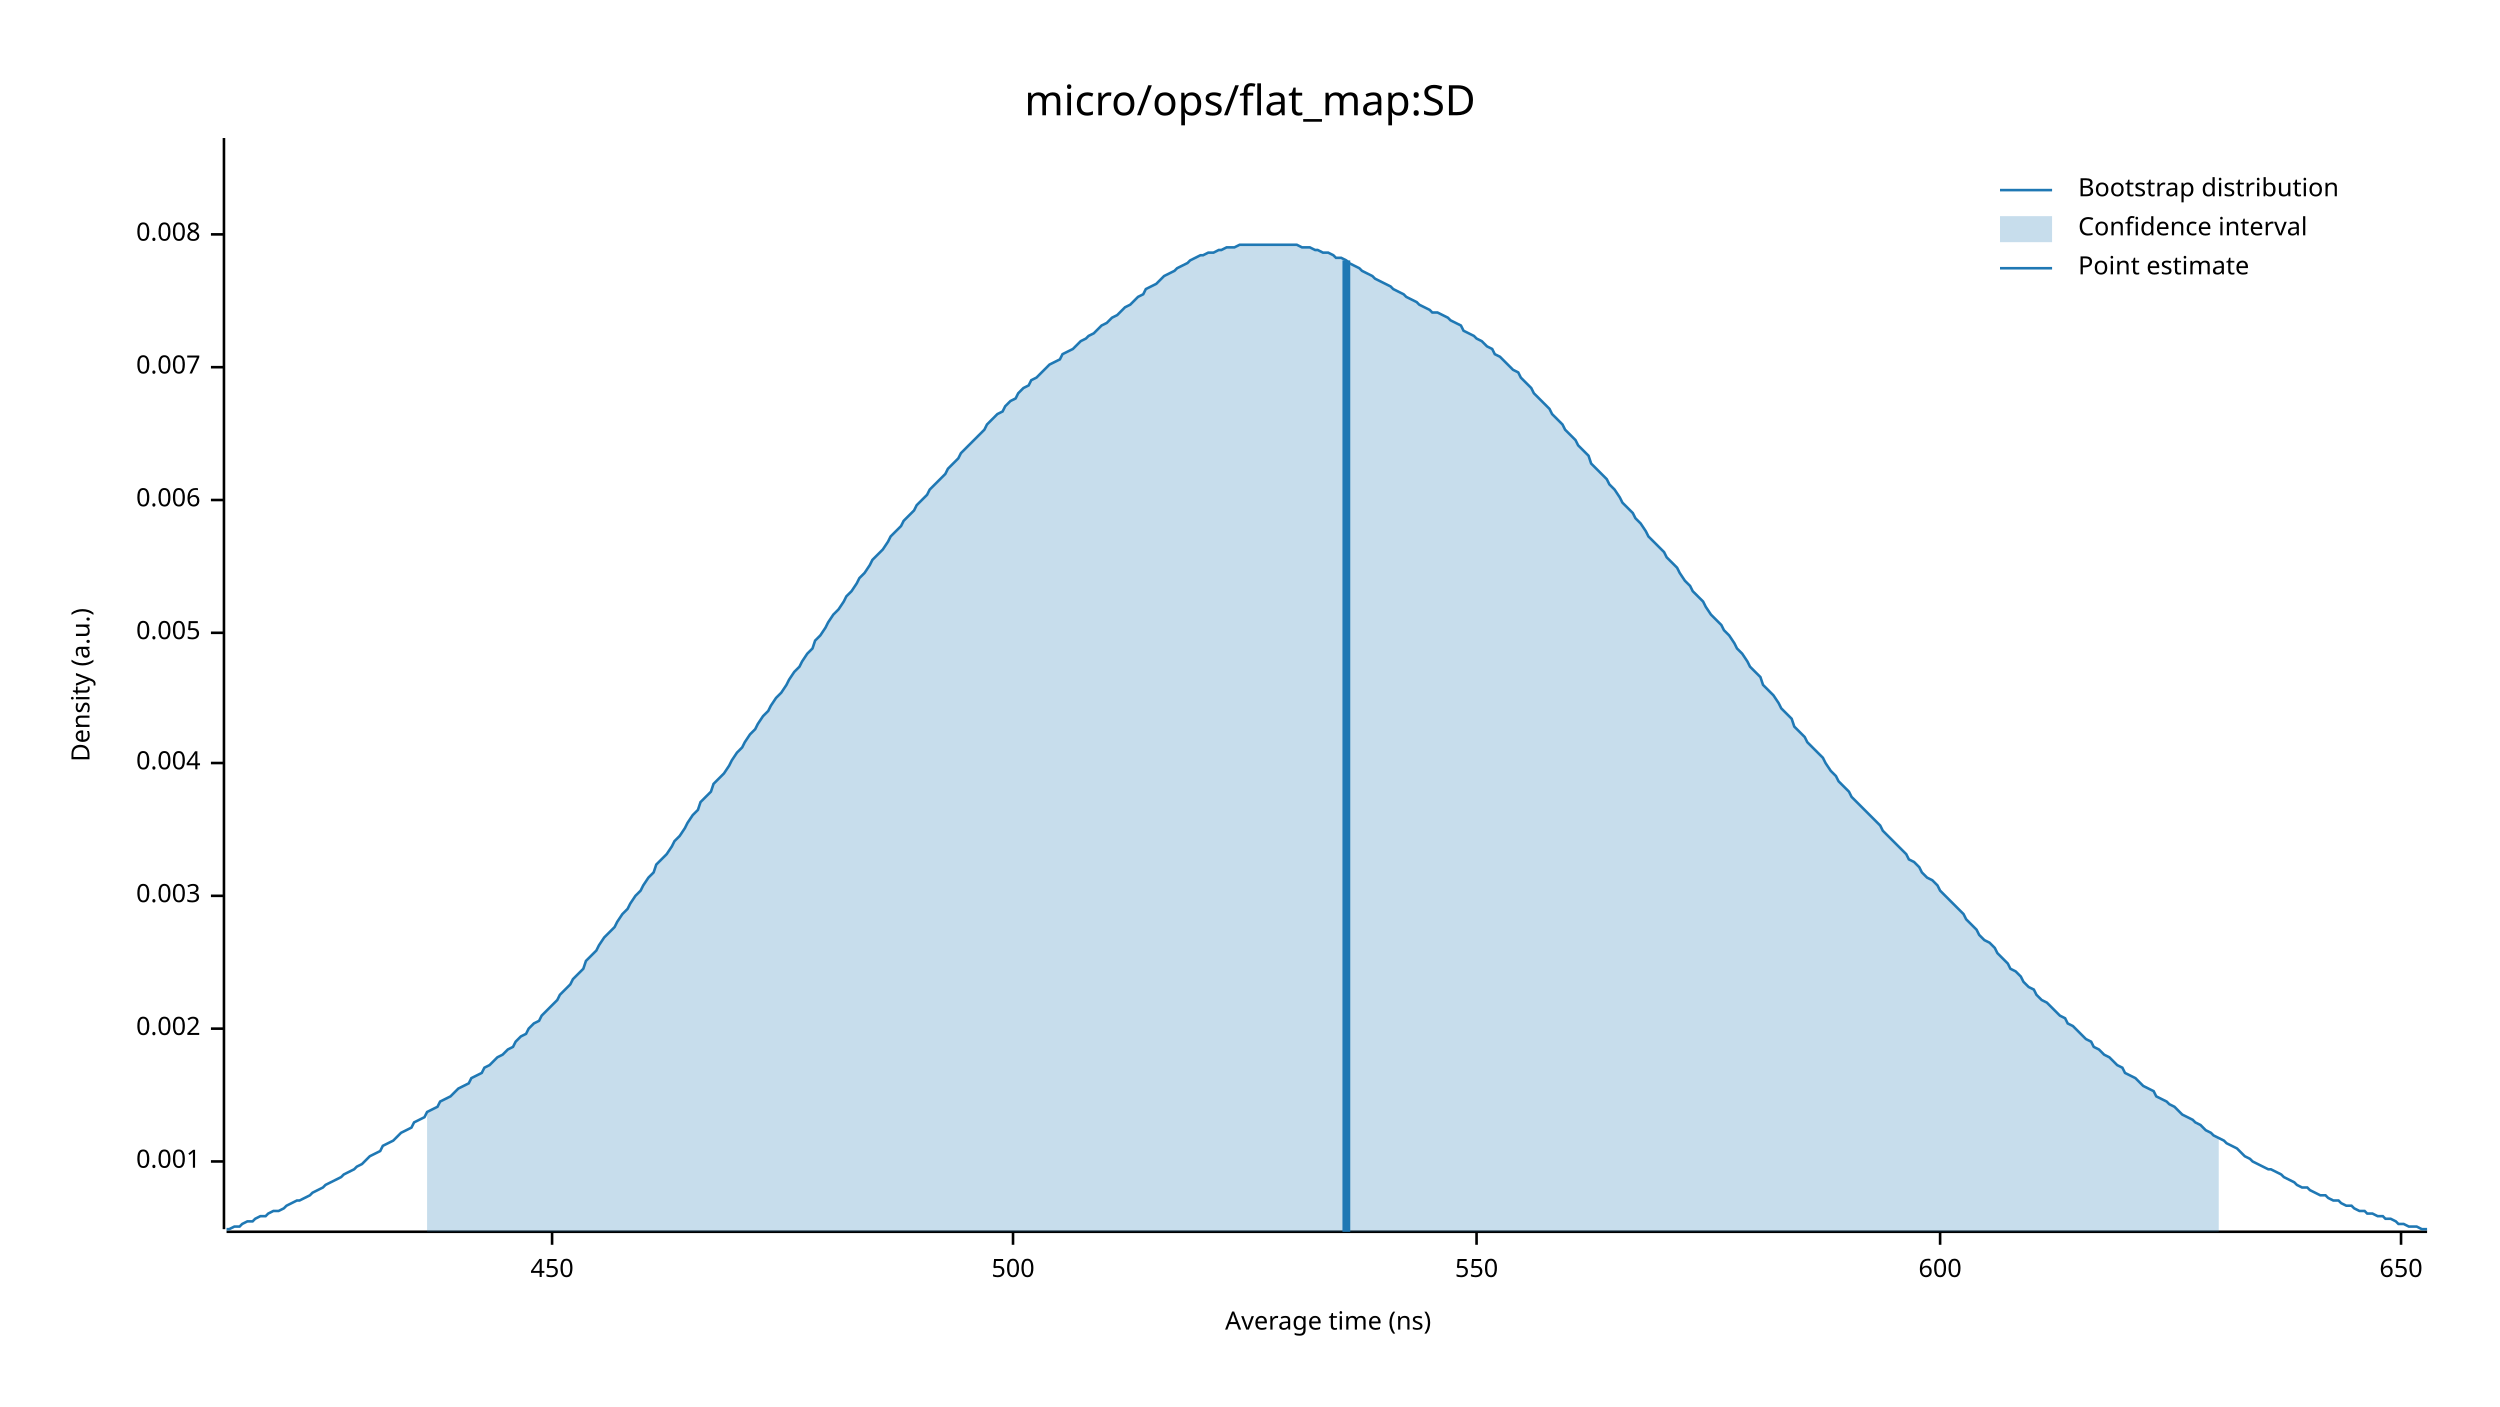
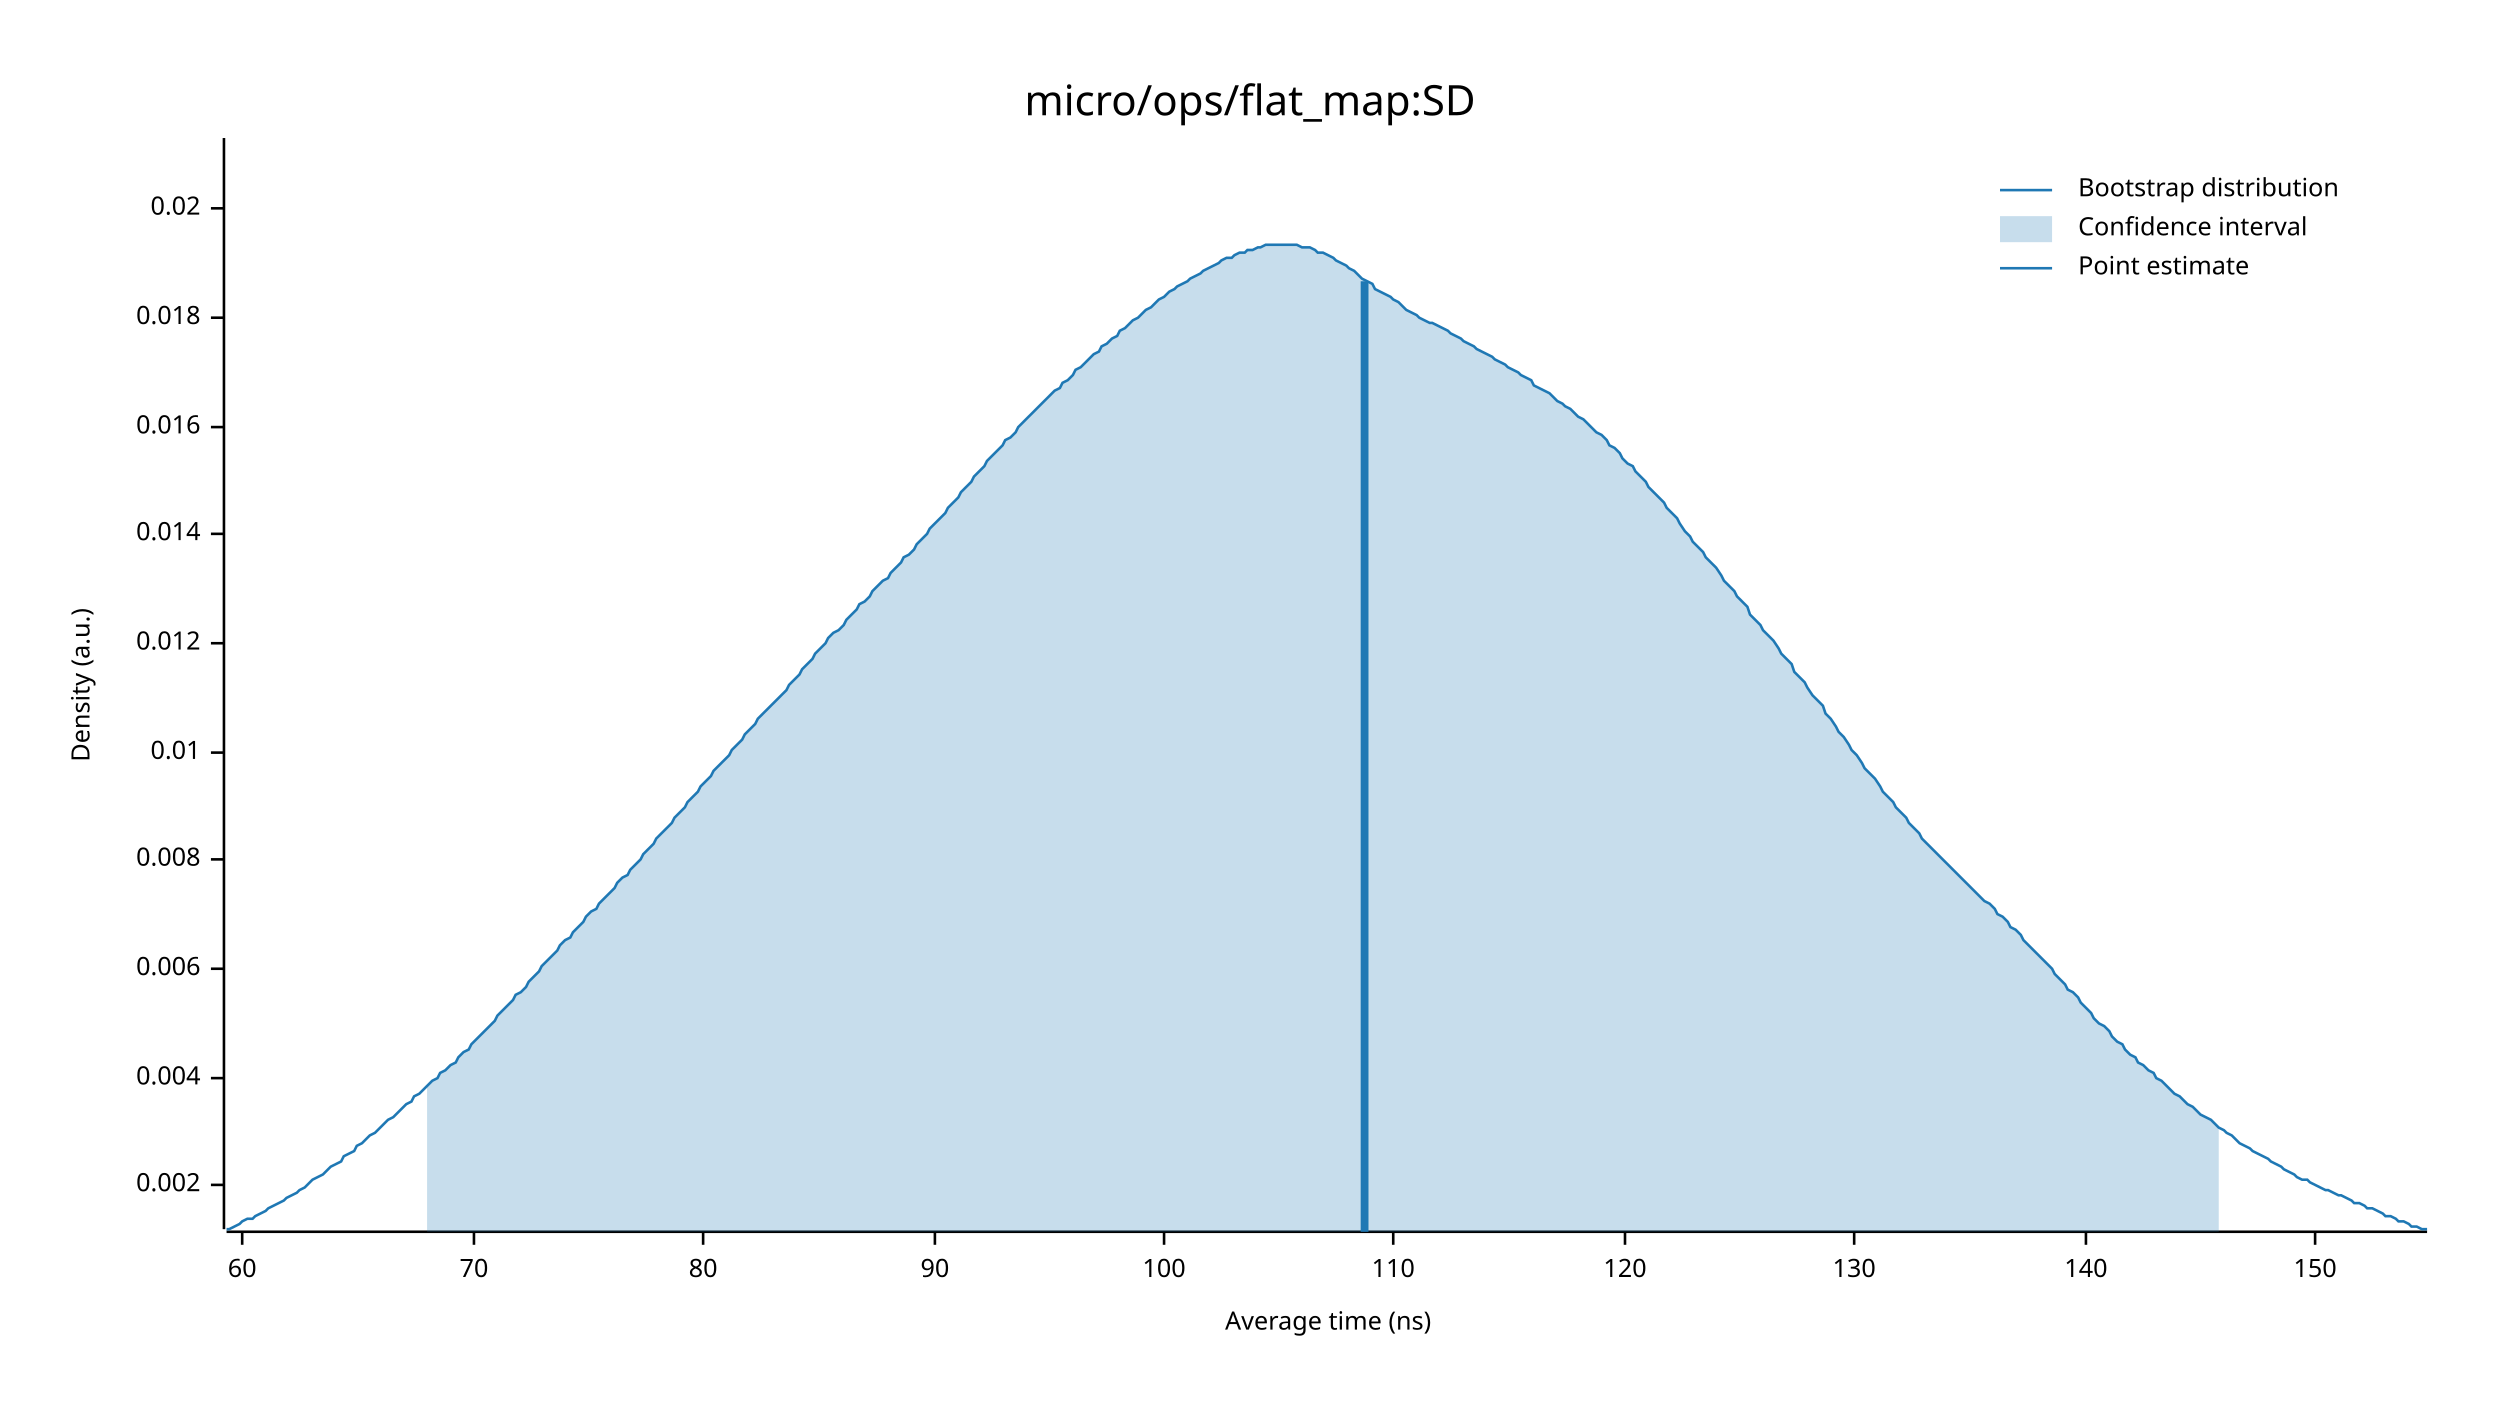
<svg xmlns="http://www.w3.org/2000/svg" width="960" height="540" viewBox="0 0 960 540">
  <text x="480" y="32" dy="0.76em" text-anchor="middle" font-family="sans-serif" font-size="16.129" opacity="1" fill="#000000">
micro/ops/flat_map:SD
</text>
  <text x="27" y="263" dy="0.76em" text-anchor="middle" font-family="sans-serif" font-size="9.677" opacity="1" fill="#000000" transform="rotate(270, 27, 263)">
Density (a.u.)
</text>
  <text x="510" y="513" dy="-0.5ex" text-anchor="middle" font-family="sans-serif" font-size="9.677" opacity="1" fill="#000000">
Average time (ns)
</text>
  <polyline fill="none" opacity="1" stroke="#000000" stroke-width="1" points="86,53 86,472 " />
-   <text x="77" y="446" dy="0.5ex" text-anchor="end" font-family="sans-serif" font-size="9.677" opacity="1" fill="#000000">
- 0.001
- </text>
-   <polyline fill="none" opacity="1" stroke="#000000" stroke-width="1" points="81,446 86,446 " />
-   <text x="77" y="395" dy="0.5ex" text-anchor="end" font-family="sans-serif" font-size="9.677" opacity="1" fill="#000000">
+   <text x="77" y="455" dy="0.5ex" text-anchor="end" font-family="sans-serif" font-size="9.677" opacity="1" fill="#000000">
0.002
</text>
-   <polyline fill="none" opacity="1" stroke="#000000" stroke-width="1" points="81,395 86,395 " />
-   <text x="77" y="344" dy="0.5ex" text-anchor="end" font-family="sans-serif" font-size="9.677" opacity="1" fill="#000000">
- 0.003
- </text>
-   <polyline fill="none" opacity="1" stroke="#000000" stroke-width="1" points="81,344 86,344 " />
-   <text x="77" y="293" dy="0.5ex" text-anchor="end" font-family="sans-serif" font-size="9.677" opacity="1" fill="#000000">
+   <polyline fill="none" opacity="1" stroke="#000000" stroke-width="1" points="81,455 86,455 " />
+   <text x="77" y="414" dy="0.5ex" text-anchor="end" font-family="sans-serif" font-size="9.677" opacity="1" fill="#000000">
0.004
</text>
-   <polyline fill="none" opacity="1" stroke="#000000" stroke-width="1" points="81,293 86,293 " />
-   <text x="77" y="243" dy="0.5ex" text-anchor="end" font-family="sans-serif" font-size="9.677" opacity="1" fill="#000000">
- 0.005
- </text>
-   <polyline fill="none" opacity="1" stroke="#000000" stroke-width="1" points="81,243 86,243 " />
-   <text x="77" y="192" dy="0.5ex" text-anchor="end" font-family="sans-serif" font-size="9.677" opacity="1" fill="#000000">
+   <polyline fill="none" opacity="1" stroke="#000000" stroke-width="1" points="81,414 86,414 " />
+   <text x="77" y="372" dy="0.5ex" text-anchor="end" font-family="sans-serif" font-size="9.677" opacity="1" fill="#000000">
0.006
</text>
-   <polyline fill="none" opacity="1" stroke="#000000" stroke-width="1" points="81,192 86,192 " />
-   <text x="77" y="141" dy="0.5ex" text-anchor="end" font-family="sans-serif" font-size="9.677" opacity="1" fill="#000000">
- 0.007
- </text>
-   <polyline fill="none" opacity="1" stroke="#000000" stroke-width="1" points="81,141 86,141 " />
-   <text x="77" y="90" dy="0.5ex" text-anchor="end" font-family="sans-serif" font-size="9.677" opacity="1" fill="#000000">
+   <polyline fill="none" opacity="1" stroke="#000000" stroke-width="1" points="81,372 86,372 " />
+   <text x="77" y="330" dy="0.5ex" text-anchor="end" font-family="sans-serif" font-size="9.677" opacity="1" fill="#000000">
0.008
</text>
-   <polyline fill="none" opacity="1" stroke="#000000" stroke-width="1" points="81,90 86,90 " />
+   <polyline fill="none" opacity="1" stroke="#000000" stroke-width="1" points="81,330 86,330 " />
+   <text x="77" y="289" dy="0.5ex" text-anchor="end" font-family="sans-serif" font-size="9.677" opacity="1" fill="#000000">
+ 0.01
+ </text>
+   <polyline fill="none" opacity="1" stroke="#000000" stroke-width="1" points="81,289 86,289 " />
+   <text x="77" y="247" dy="0.5ex" text-anchor="end" font-family="sans-serif" font-size="9.677" opacity="1" fill="#000000">
+ 0.012
+ </text>
+   <polyline fill="none" opacity="1" stroke="#000000" stroke-width="1" points="81,247 86,247 " />
+   <text x="77" y="205" dy="0.5ex" text-anchor="end" font-family="sans-serif" font-size="9.677" opacity="1" fill="#000000">
+ 0.014
+ </text>
+   <polyline fill="none" opacity="1" stroke="#000000" stroke-width="1" points="81,205 86,205 " />
+   <text x="77" y="164" dy="0.5ex" text-anchor="end" font-family="sans-serif" font-size="9.677" opacity="1" fill="#000000">
+ 0.016
+ </text>
+   <polyline fill="none" opacity="1" stroke="#000000" stroke-width="1" points="81,164 86,164 " />
+   <text x="77" y="122" dy="0.5ex" text-anchor="end" font-family="sans-serif" font-size="9.677" opacity="1" fill="#000000">
+ 0.018
+ </text>
+   <polyline fill="none" opacity="1" stroke="#000000" stroke-width="1" points="81,122 86,122 " />
+   <text x="77" y="80" dy="0.5ex" text-anchor="end" font-family="sans-serif" font-size="9.677" opacity="1" fill="#000000">
+ 0.02
+ </text>
+   <polyline fill="none" opacity="1" stroke="#000000" stroke-width="1" points="81,80 86,80 " />
  <polyline fill="none" opacity="1" stroke="#000000" stroke-width="1" points="87,473 932,473 " />
-   <text x="212" y="483" dy="0.76em" text-anchor="middle" font-family="sans-serif" font-size="9.677" opacity="1" fill="#000000">
- 450
+   <text x="93" y="483" dy="0.76em" text-anchor="middle" font-family="sans-serif" font-size="9.677" opacity="1" fill="#000000">
+ 60
</text>
-   <polyline fill="none" opacity="1" stroke="#000000" stroke-width="1" points="212,473 212,478 " />
-   <text x="389" y="483" dy="0.76em" text-anchor="middle" font-family="sans-serif" font-size="9.677" opacity="1" fill="#000000">
- 500
+   <polyline fill="none" opacity="1" stroke="#000000" stroke-width="1" points="93,473 93,478 " />
+   <text x="182" y="483" dy="0.76em" text-anchor="middle" font-family="sans-serif" font-size="9.677" opacity="1" fill="#000000">
+ 70
</text>
-   <polyline fill="none" opacity="1" stroke="#000000" stroke-width="1" points="389,473 389,478 " />
-   <text x="567" y="483" dy="0.76em" text-anchor="middle" font-family="sans-serif" font-size="9.677" opacity="1" fill="#000000">
- 550
+   <polyline fill="none" opacity="1" stroke="#000000" stroke-width="1" points="182,473 182,478 " />
+   <text x="270" y="483" dy="0.76em" text-anchor="middle" font-family="sans-serif" font-size="9.677" opacity="1" fill="#000000">
+ 80
</text>
-   <polyline fill="none" opacity="1" stroke="#000000" stroke-width="1" points="567,473 567,478 " />
-   <text x="745" y="483" dy="0.76em" text-anchor="middle" font-family="sans-serif" font-size="9.677" opacity="1" fill="#000000">
- 600
+   <polyline fill="none" opacity="1" stroke="#000000" stroke-width="1" points="270,473 270,478 " />
+   <text x="359" y="483" dy="0.76em" text-anchor="middle" font-family="sans-serif" font-size="9.677" opacity="1" fill="#000000">
+ 90
</text>
-   <polyline fill="none" opacity="1" stroke="#000000" stroke-width="1" points="745,473 745,478 " />
-   <text x="922" y="483" dy="0.76em" text-anchor="middle" font-family="sans-serif" font-size="9.677" opacity="1" fill="#000000">
- 650
+   <polyline fill="none" opacity="1" stroke="#000000" stroke-width="1" points="359,473 359,478 " />
+   <text x="447" y="483" dy="0.76em" text-anchor="middle" font-family="sans-serif" font-size="9.677" opacity="1" fill="#000000">
+ 100
</text>
-   <polyline fill="none" opacity="1" stroke="#000000" stroke-width="1" points="922,473 922,478 " />
-   <polyline fill="none" opacity="1" stroke="#1F78B4" stroke-width="1" points="87,472 88,472 90,471 92,471 93,470 95,469 97,469 98,468 100,467 102,467 103,466 105,465 107,465 109,464 110,463 112,462 114,461 115,461 117,460 119,459 120,458 122,457 124,456 125,455 127,454 129,453 131,452 132,451 134,450 136,449 137,448 139,447 141,445 142,444 144,443 146,442 147,440 149,439 151,438 153,436 154,435 156,434 158,433 159,431 161,430 163,429 164,427 166,426 168,425 169,423 171,422 173,421 175,419 176,418 178,417 180,416 181,414 183,413 185,412 186,410 188,409 190,407 191,406 193,405 195,403 197,402 198,400 200,398 202,397 203,395 205,393 207,392 208,390 210,388 212,386 214,384 215,382 217,380 219,378 220,376 222,374 224,372 225,369 227,367 229,365 230,363 232,360 234,358 236,356 237,354 239,351 241,349 242,347 244,344 246,342 247,340 249,337 251,335 252,332 254,330 256,328 258,325 259,323 261,321 263,318 264,316 266,313 268,311 269,308 271,306 273,304 274,301 276,299 278,297 280,294 281,292 283,289 285,287 286,285 288,282 290,280 291,278 293,275 295,273 296,271 298,268 300,266 302,263 303,261 305,258 307,256 308,254 310,251 312,249 313,246 315,244 317,241 318,239 320,236 322,234 324,231 325,229 327,227 329,224 330,222 332,220 334,217 335,215 337,213 339,211 341,208 342,206 344,204 346,202 347,200 349,198 351,196 352,194 354,192 356,190 357,188 359,186 361,184 363,182 364,180 366,178 368,176 369,174 371,172 373,170 374,169 376,167 378,165 379,163 381,161 383,159 385,158 386,156 388,154 390,153 391,151 393,149 395,148 396,146 398,145 400,143 401,142 403,140 405,139 407,138 408,136 410,135 412,134 413,133 415,131 417,130 418,129 420,128 422,126 423,125 425,124 427,122 429,121 430,120 432,118 434,117 435,116 437,114 439,113 440,111 442,110 444,109 445,108 447,106 449,105 451,104 452,103 454,102 456,101 457,100 459,99 461,98 462,98 464,97 466,97 468,96 469,96 471,95 473,95 474,95 476,94 478,94 479,94 481,94 483,94 484,94 486,94 488,94 490,94 491,94 493,94 495,94 496,94 498,94 500,95 501,95 503,95 505,96 506,96 508,97 510,97 512,98 513,99 515,99 517,100 518,101 520,102 522,103 523,104 525,105 527,106 528,107 530,108 532,109 534,110 535,111 537,112 539,113 540,114 542,115 544,116 545,117 547,118 549,119 550,120 552,120 554,121 556,122 557,123 559,124 561,125 562,127 564,128 566,129 567,130 569,131 571,133 573,134 574,136 576,137 578,139 579,140 581,142 583,143 584,145 586,147 588,149 589,151 591,153 593,155 595,157 596,159 598,161 600,163 601,165 603,167 605,169 606,171 608,173 610,175 611,178 613,180 615,182 617,184 618,186 620,188 622,191 623,193 625,195 627,197 628,199 630,201 632,204 633,206 635,208 637,210 639,212 640,214 642,216 644,218 645,220 647,223 649,225 650,227 652,229 654,231 655,233 657,236 659,238 661,240 662,242 664,244 666,247 667,249 669,251 671,254 672,256 674,258 676,260 677,263 679,265 681,267 683,270 684,272 686,274 688,276 689,279 691,281 693,283 694,285 696,287 698,289 700,291 701,293 703,296 705,298 706,300 708,302 710,304 711,306 713,308 715,310 716,311 718,313 720,315 722,317 723,319 725,321 727,323 728,324 730,326 732,328 733,330 735,331 737,333 738,335 740,337 742,338 744,340 745,342 747,344 749,346 750,347 752,349 754,351 755,353 757,355 759,357 760,359 762,361 764,362 766,364 767,366 769,368 771,370 772,372 774,373 776,375 777,377 779,379 781,380 782,382 784,384 786,385 788,387 789,388 791,390 793,391 794,393 796,394 798,396 799,397 801,399 803,400 804,402 806,403 808,405 810,406 811,407 813,409 815,410 816,412 818,413 820,414 821,415 823,417 825,418 827,419 828,421 830,422 832,423 833,424 835,425 837,427 838,428 840,429 842,430 843,431 845,432 847,434 849,435 850,436 852,437 854,438 855,439 857,440 859,441 860,442 862,444 864,445 865,446 867,447 869,448 871,449 872,449 874,450 876,451 877,452 879,453 881,454 882,455 884,456 886,456 887,457 889,458 891,459 893,459 894,460 896,461 898,461 899,462 901,463 903,463 904,464 906,465 908,465 909,466 911,466 913,467 915,467 916,468 918,468 920,469 921,470 923,470 925,471 926,471 928,471 930,472 932,472 " />
-   <polygon opacity="0.25" fill="#1F78B4" points="164,427 166,426 168,425 169,423 171,422 173,421 175,419 176,418 178,417 180,416 181,414 183,413 185,412 186,410 188,409 190,407 191,406 193,405 195,403 197,402 198,400 200,398 202,397 203,395 205,393 207,392 208,390 210,388 212,386 214,384 215,382 217,380 219,378 220,376 222,374 224,372 225,369 227,367 229,365 230,363 232,360 234,358 236,356 237,354 239,351 241,349 242,347 244,344 246,342 247,340 249,337 251,335 252,332 254,330 256,328 258,325 259,323 261,321 263,318 264,316 266,313 268,311 269,308 271,306 273,304 274,301 276,299 278,297 280,294 281,292 283,289 285,287 286,285 288,282 290,280 291,278 293,275 295,273 296,271 298,268 300,266 302,263 303,261 305,258 307,256 308,254 310,251 312,249 313,246 315,244 317,241 318,239 320,236 322,234 324,231 325,229 327,227 329,224 330,222 332,220 334,217 335,215 337,213 339,211 341,208 342,206 344,204 346,202 347,200 349,198 351,196 352,194 354,192 356,190 357,188 359,186 361,184 363,182 364,180 366,178 368,176 369,174 371,172 373,170 374,169 376,167 378,165 379,163 381,161 383,159 385,158 386,156 388,154 390,153 391,151 393,149 395,148 396,146 398,145 400,143 401,142 403,140 405,139 407,138 408,136 410,135 412,134 413,133 415,131 417,130 418,129 420,128 422,126 423,125 425,124 427,122 429,121 430,120 432,118 434,117 435,116 437,114 439,113 440,111 442,110 444,109 445,108 447,106 449,105 451,104 452,103 454,102 456,101 457,100 459,99 461,98 462,98 464,97 466,97 468,96 469,96 471,95 473,95 474,95 476,94 478,94 479,94 481,94 483,94 484,94 486,94 488,94 490,94 491,94 493,94 495,94 496,94 498,94 500,95 501,95 503,95 505,96 506,96 508,97 510,97 512,98 513,99 515,99 517,100 518,101 520,102 522,103 523,104 525,105 527,106 528,107 530,108 532,109 534,110 535,111 537,112 539,113 540,114 542,115 544,116 545,117 547,118 549,119 550,120 552,120 554,121 556,122 557,123 559,124 561,125 562,127 564,128 566,129 567,130 569,131 571,133 573,134 574,136 576,137 578,139 579,140 581,142 583,143 584,145 586,147 588,149 589,151 591,153 593,155 595,157 596,159 598,161 600,163 601,165 603,167 605,169 606,171 608,173 610,175 611,178 613,180 615,182 617,184 618,186 620,188 622,191 623,193 625,195 627,197 628,199 630,201 632,204 633,206 635,208 637,210 639,212 640,214 642,216 644,218 645,220 647,223 649,225 650,227 652,229 654,231 655,233 657,236 659,238 661,240 662,242 664,244 666,247 667,249 669,251 671,254 672,256 674,258 676,260 677,263 679,265 681,267 683,270 684,272 686,274 688,276 689,279 691,281 693,283 694,285 696,287 698,289 700,291 701,293 703,296 705,298 706,300 708,302 710,304 711,306 713,308 715,310 716,311 718,313 720,315 722,317 723,319 725,321 727,323 728,324 730,326 732,328 733,330 735,331 737,333 738,335 740,337 742,338 744,340 745,342 747,344 749,346 750,347 752,349 754,351 755,353 757,355 759,357 760,359 762,361 764,362 766,364 767,366 769,368 771,370 772,372 774,373 776,375 777,377 779,379 781,380 782,382 784,384 786,385 788,387 789,388 791,390 793,391 794,393 796,394 798,396 799,397 801,399 803,400 804,402 806,403 808,405 810,406 811,407 813,409 815,410 816,412 818,413 820,414 821,415 823,417 825,418 827,419 828,421 830,422 832,423 833,424 835,425 837,427 838,428 840,429 842,430 843,431 845,432 847,434 849,435 850,436 852,437 852,473 164,473 " />
-   <polyline fill="none" opacity="1" stroke="#1F78B4" stroke-width="3" points="517,473 517,100 " />
+   <polyline fill="none" opacity="1" stroke="#000000" stroke-width="1" points="447,473 447,478 " />
+   <text x="535" y="483" dy="0.76em" text-anchor="middle" font-family="sans-serif" font-size="9.677" opacity="1" fill="#000000">
+ 110
+ </text>
+   <polyline fill="none" opacity="1" stroke="#000000" stroke-width="1" points="535,473 535,478 " />
+   <text x="624" y="483" dy="0.76em" text-anchor="middle" font-family="sans-serif" font-size="9.677" opacity="1" fill="#000000">
+ 120
+ </text>
+   <polyline fill="none" opacity="1" stroke="#000000" stroke-width="1" points="624,473 624,478 " />
+   <text x="712" y="483" dy="0.76em" text-anchor="middle" font-family="sans-serif" font-size="9.677" opacity="1" fill="#000000">
+ 130
+ </text>
+   <polyline fill="none" opacity="1" stroke="#000000" stroke-width="1" points="712,473 712,478 " />
+   <text x="801" y="483" dy="0.76em" text-anchor="middle" font-family="sans-serif" font-size="9.677" opacity="1" fill="#000000">
+ 140
+ </text>
+   <polyline fill="none" opacity="1" stroke="#000000" stroke-width="1" points="801,473 801,478 " />
+   <text x="889" y="483" dy="0.76em" text-anchor="middle" font-family="sans-serif" font-size="9.677" opacity="1" fill="#000000">
+ 150
+ </text>
+   <polyline fill="none" opacity="1" stroke="#000000" stroke-width="1" points="889,473 889,478 " />
+   <polyline fill="none" opacity="1" stroke="#1F78B4" stroke-width="1" points="87,472 88,472 90,471 92,470 93,469 95,468 97,468 98,467 100,466 102,465 103,464 105,463 107,462 109,461 110,460 112,459 114,458 115,457 117,456 119,454 120,453 122,452 124,451 125,450 127,448 129,447 131,446 132,444 134,443 136,442 137,440 139,439 141,437 142,436 144,435 146,433 147,432 149,430 151,429 153,427 154,426 156,424 158,423 159,421 161,420 163,418 164,417 166,415 168,414 169,412 171,411 173,409 175,408 176,406 178,404 180,403 181,401 183,399 185,397 186,396 188,394 190,392 191,390 193,388 195,386 197,384 198,382 200,381 202,379 203,377 205,375 207,373 208,371 210,369 212,367 214,365 215,363 217,361 219,360 220,358 222,356 224,354 225,352 227,350 229,349 230,347 232,345 234,343 236,341 237,339 239,337 241,336 242,334 244,332 246,330 247,328 249,326 251,324 252,322 254,320 256,318 258,316 259,314 261,312 263,310 264,308 266,306 268,304 269,302 271,300 273,298 274,296 276,294 278,292 280,290 281,288 283,286 285,284 286,282 288,280 290,278 291,276 293,274 295,272 296,271 298,269 300,267 302,265 303,263 305,261 307,259 308,257 310,255 312,253 313,251 315,249 317,247 318,245 320,243 322,242 324,240 325,238 327,236 329,234 330,232 332,231 334,229 335,227 337,225 339,223 341,222 342,220 344,218 346,216 347,214 349,213 351,211 352,209 354,207 356,205 357,203 359,201 361,199 363,197 364,195 366,193 368,191 369,189 371,187 373,185 374,183 376,181 378,179 379,177 381,175 383,173 385,171 386,169 388,168 390,166 391,164 393,162 395,160 396,159 398,157 400,155 401,154 403,152 405,150 407,149 408,147 410,146 412,144 413,142 415,141 417,139 418,138 420,136 422,135 423,133 425,132 427,130 429,129 430,127 432,126 434,124 435,123 437,122 439,120 440,119 442,118 444,116 445,115 447,114 449,112 451,111 452,110 454,109 456,108 457,107 459,106 461,105 462,104 464,103 466,102 468,101 469,100 471,99 473,99 474,98 476,97 478,97 479,96 481,96 483,95 484,95 486,94 488,94 490,94 491,94 493,94 495,94 496,94 498,94 500,95 501,95 503,95 505,96 506,97 508,97 510,98 512,99 513,100 515,101 517,102 518,103 520,104 522,106 523,107 525,108 527,109 528,111 530,112 532,113 534,114 535,115 537,116 539,118 540,119 542,120 544,121 545,122 547,123 549,124 550,124 552,125 554,126 556,127 557,128 559,129 561,130 562,131 564,132 566,133 567,134 569,135 571,136 573,137 574,138 576,139 578,140 579,141 581,142 583,143 584,144 586,145 588,146 589,148 591,149 593,150 595,151 596,152 598,154 600,155 601,156 603,157 605,159 606,160 608,161 610,163 611,164 613,166 615,167 617,169 618,171 620,172 622,174 623,176 625,178 627,179 628,181 630,183 632,185 633,187 635,189 637,191 639,193 640,195 642,197 644,199 645,201 647,204 649,206 650,208 652,210 654,212 655,214 657,216 659,218 661,221 662,223 664,225 666,227 667,229 669,231 671,233 672,236 674,238 676,240 677,242 679,244 681,246 683,249 684,251 686,253 688,255 689,258 691,260 693,262 694,264 696,267 698,269 700,271 701,274 703,276 705,279 706,281 708,283 710,286 711,288 713,290 715,293 716,295 718,297 720,299 722,302 723,304 725,306 727,308 728,310 730,312 732,314 733,316 735,318 737,320 738,322 740,324 742,326 744,328 745,329 747,331 749,333 750,334 752,336 754,338 755,339 757,341 759,343 760,344 762,346 764,347 766,349 767,351 769,352 771,354 772,356 774,357 776,359 777,361 779,363 781,365 782,366 784,368 786,370 788,372 789,374 791,376 793,378 794,380 796,381 798,383 799,385 801,387 803,389 804,391 806,393 808,394 810,396 811,398 813,400 815,401 816,403 818,405 820,406 821,408 823,409 825,411 827,412 828,414 830,415 832,417 833,418 835,420 837,421 838,422 840,424 842,425 843,426 845,428 847,429 849,430 850,431 852,433 854,434 855,435 857,436 859,438 860,439 862,440 864,441 865,442 867,443 869,444 871,445 872,446 874,447 876,448 877,449 879,450 881,451 882,452 884,453 886,453 887,454 889,455 891,456 893,457 894,457 896,458 898,459 899,459 901,460 903,461 904,462 906,462 908,463 909,464 911,464 913,465 915,466 916,467 918,467 920,468 921,469 923,469 925,470 926,471 928,471 930,472 932,472 " />
+   <polygon opacity="0.25" fill="#1F78B4" points="164,417 166,415 168,414 169,412 171,411 173,409 175,408 176,406 178,404 180,403 181,401 183,399 185,397 186,396 188,394 190,392 191,390 193,388 195,386 197,384 198,382 200,381 202,379 203,377 205,375 207,373 208,371 210,369 212,367 214,365 215,363 217,361 219,360 220,358 222,356 224,354 225,352 227,350 229,349 230,347 232,345 234,343 236,341 237,339 239,337 241,336 242,334 244,332 246,330 247,328 249,326 251,324 252,322 254,320 256,318 258,316 259,314 261,312 263,310 264,308 266,306 268,304 269,302 271,300 273,298 274,296 276,294 278,292 280,290 281,288 283,286 285,284 286,282 288,280 290,278 291,276 293,274 295,272 296,271 298,269 300,267 302,265 303,263 305,261 307,259 308,257 310,255 312,253 313,251 315,249 317,247 318,245 320,243 322,242 324,240 325,238 327,236 329,234 330,232 332,231 334,229 335,227 337,225 339,223 341,222 342,220 344,218 346,216 347,214 349,213 351,211 352,209 354,207 356,205 357,203 359,201 361,199 363,197 364,195 366,193 368,191 369,189 371,187 373,185 374,183 376,181 378,179 379,177 381,175 383,173 385,171 386,169 388,168 390,166 391,164 393,162 395,160 396,159 398,157 400,155 401,154 403,152 405,150 407,149 408,147 410,146 412,144 413,142 415,141 417,139 418,138 420,136 422,135 423,133 425,132 427,130 429,129 430,127 432,126 434,124 435,123 437,122 439,120 440,119 442,118 444,116 445,115 447,114 449,112 451,111 452,110 454,109 456,108 457,107 459,106 461,105 462,104 464,103 466,102 468,101 469,100 471,99 473,99 474,98 476,97 478,97 479,96 481,96 483,95 484,95 486,94 488,94 490,94 491,94 493,94 495,94 496,94 498,94 500,95 501,95 503,95 505,96 506,97 508,97 510,98 512,99 513,100 515,101 517,102 518,103 520,104 522,106 523,107 525,108 527,109 528,111 530,112 532,113 534,114 535,115 537,116 539,118 540,119 542,120 544,121 545,122 547,123 549,124 550,124 552,125 554,126 556,127 557,128 559,129 561,130 562,131 564,132 566,133 567,134 569,135 571,136 573,137 574,138 576,139 578,140 579,141 581,142 583,143 584,144 586,145 588,146 589,148 591,149 593,150 595,151 596,152 598,154 600,155 601,156 603,157 605,159 606,160 608,161 610,163 611,164 613,166 615,167 617,169 618,171 620,172 622,174 623,176 625,178 627,179 628,181 630,183 632,185 633,187 635,189 637,191 639,193 640,195 642,197 644,199 645,201 647,204 649,206 650,208 652,210 654,212 655,214 657,216 659,218 661,221 662,223 664,225 666,227 667,229 669,231 671,233 672,236 674,238 676,240 677,242 679,244 681,246 683,249 684,251 686,253 688,255 689,258 691,260 693,262 694,264 696,267 698,269 700,271 701,274 703,276 705,279 706,281 708,283 710,286 711,288 713,290 715,293 716,295 718,297 720,299 722,302 723,304 725,306 727,308 728,310 730,312 732,314 733,316 735,318 737,320 738,322 740,324 742,326 744,328 745,329 747,331 749,333 750,334 752,336 754,338 755,339 757,341 759,343 760,344 762,346 764,347 766,349 767,351 769,352 771,354 772,356 774,357 776,359 777,361 779,363 781,365 782,366 784,368 786,370 788,372 789,374 791,376 793,378 794,380 796,381 798,383 799,385 801,387 803,389 804,391 806,393 808,394 810,396 811,398 813,400 815,401 816,403 818,405 820,406 821,408 823,409 825,411 827,412 828,414 830,415 832,417 833,418 835,420 837,421 838,422 840,424 842,425 843,426 845,428 847,429 849,430 850,431 852,433 852,473 164,473 " />
+   <polyline fill="none" opacity="1" stroke="#1F78B4" stroke-width="3" points="524,473 524,108 " />
  <text x="798" y="68" dy="0.76em" text-anchor="start" font-family="sans-serif" font-size="9.677" opacity="1" fill="#000000">
Bootstrap distribution
</text>
  <text x="798" y="83" dy="0.76em" text-anchor="start" font-family="sans-serif" font-size="9.677" opacity="1" fill="#000000">
Confidence interval
</text>
  <text x="798" y="98" dy="0.76em" text-anchor="start" font-family="sans-serif" font-size="9.677" opacity="1" fill="#000000">
Point estimate
</text>
  <polyline fill="none" opacity="1" stroke="#1F78B4" stroke-width="1" points="768,73 788,73 " />
  <rect x="768" y="83" width="20" height="10" opacity="0.25" fill="#1F78B4" stroke="none" />
  <polyline fill="none" opacity="1" stroke="#1F78B4" stroke-width="1" points="768,103 788,103 " />
</svg>
